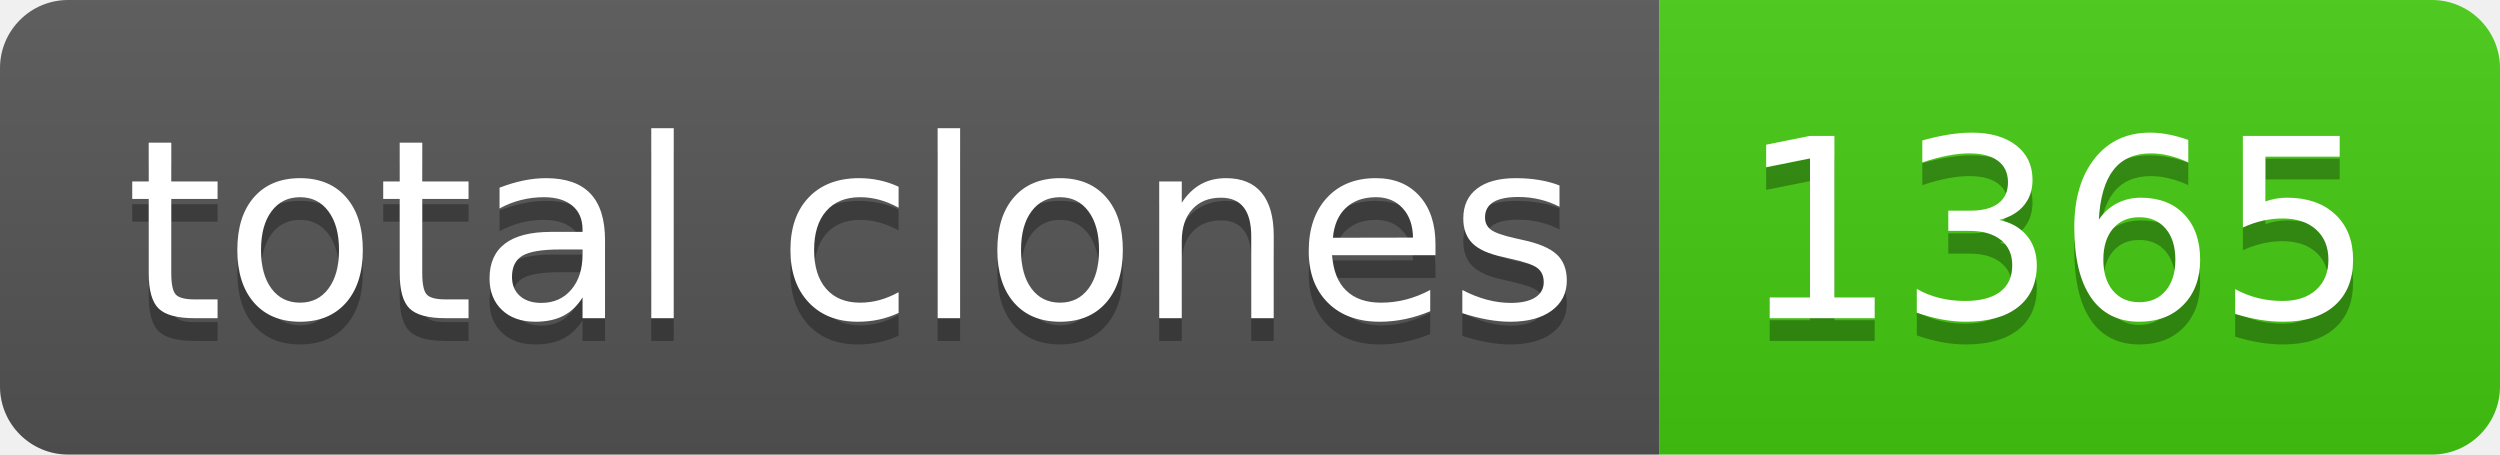
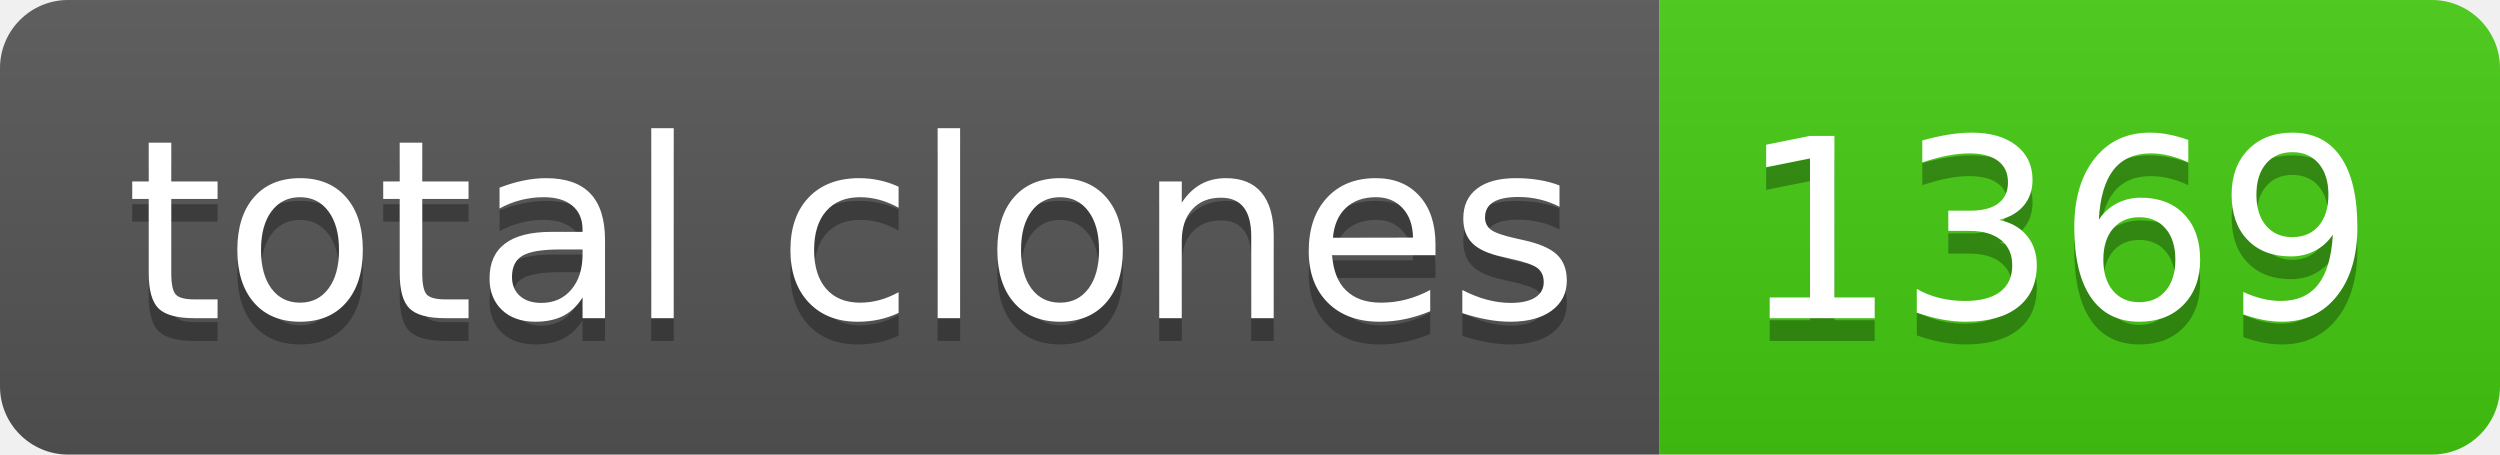
- <svg xmlns="http://www.w3.org/2000/svg" width="110" height="20" role="img" aria-label="total clones: 1365">
+ <svg xmlns="http://www.w3.org/2000/svg" width="110" height="20" role="img" aria-label="total clones: 1369">
  <linearGradient id="s" x2="0" y2="100%">
    <stop offset="0" stop-color="#bbb" stop-opacity=".1" />
    <stop offset="1" stop-opacity=".1" />
  </linearGradient>
  <clipPath id="r">
    <rect width="110" height="20" rx="3" fill="#fff" />
  </clipPath>
  <g clip-path="url(#r)">
    <rect width="73" height="20" fill="#555" />
    <rect x="73" width="37" height="20" fill="#4c1" />
    <rect width="110" height="20" fill="url(#s)" />
  </g>
  <g fill="#fff" text-anchor="middle" font-family="Verdana,Geneva,DejaVu Sans,sans-serif" text-rendering="geometricPrecision" font-size="110">
    <text aria-hidden="true" x="375" y="150" fill="#010101" fill-opacity=".3" transform="scale(.1)" textLength="630">total clones</text>
    <text x="375" y="140" transform="scale(.1)" fill="#fff" textLength="630">total clones</text>
-     <text aria-hidden="true" x="905" y="150" fill="#010101" fill-opacity=".3" transform="scale(.1)" textLength="270">1365</text>
-     <text x="905" y="140" transform="scale(.1)" fill="#fff" textLength="270">1365</text>
+     <text aria-hidden="true" x="905" y="150" fill="#010101" fill-opacity=".3" transform="scale(.1)" textLength="270">1369</text>
+     <text x="905" y="140" transform="scale(.1)" fill="#fff" textLength="270">1369</text>
  </g>
</svg>
